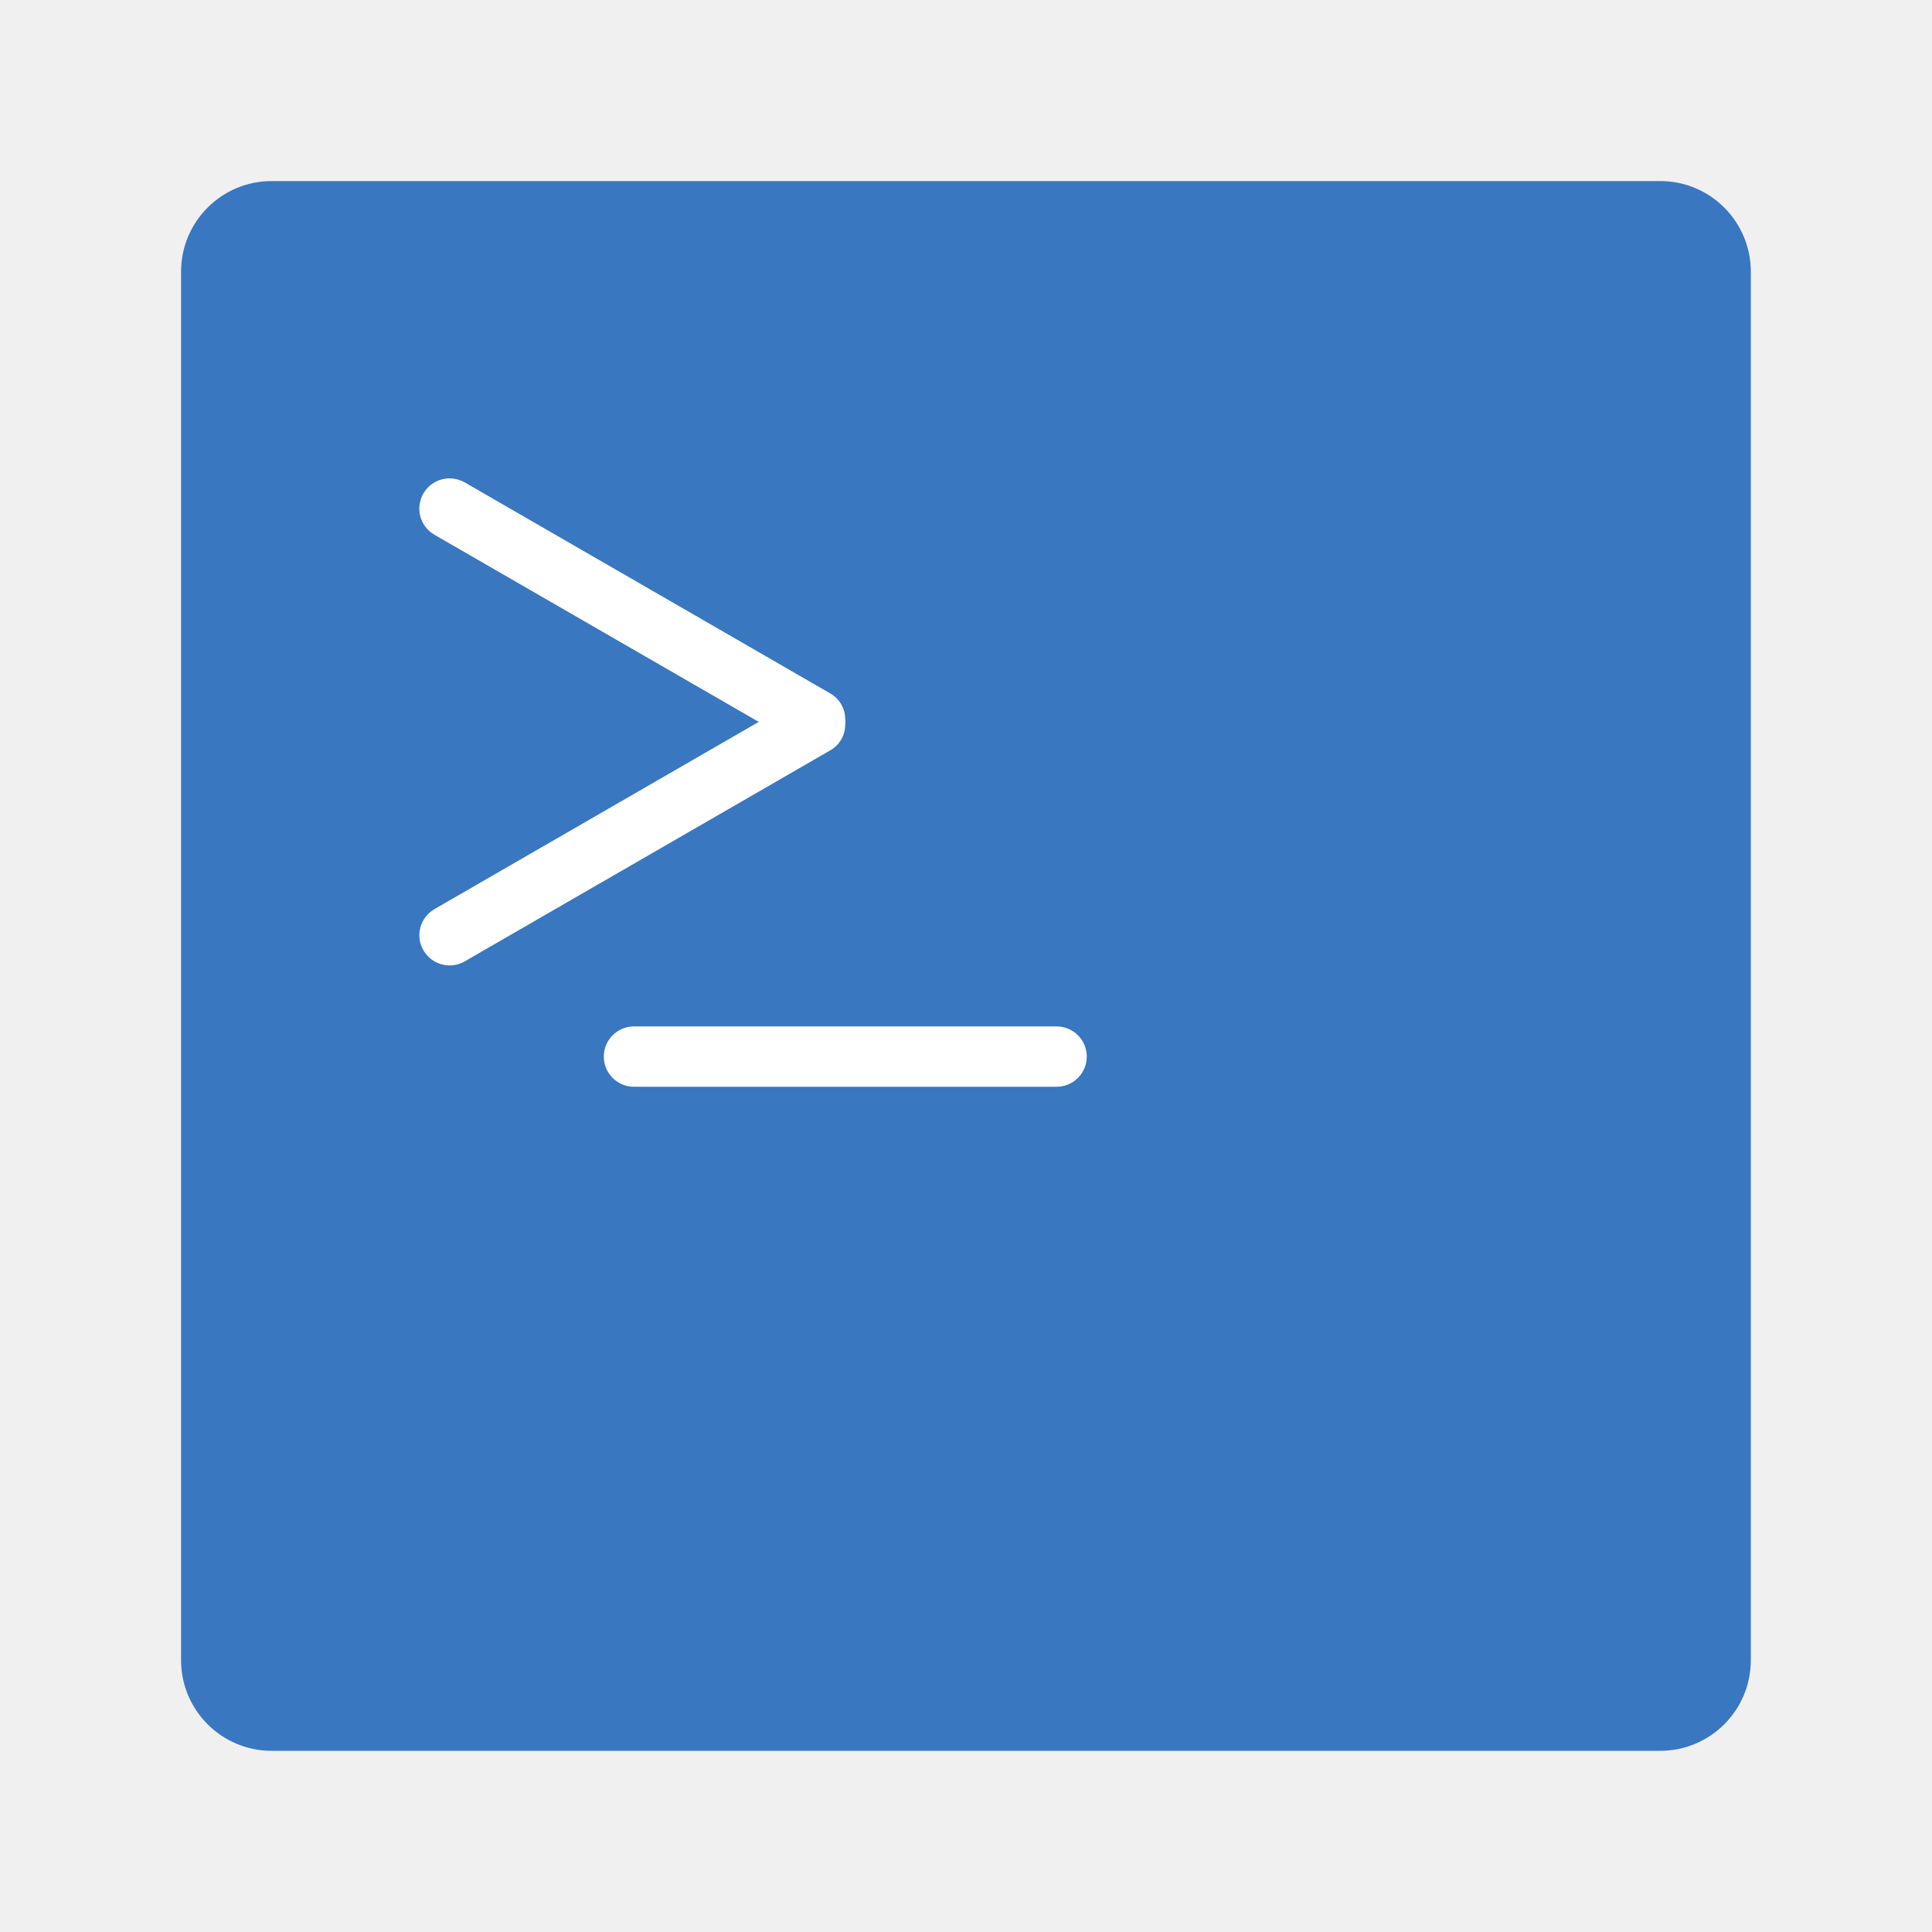
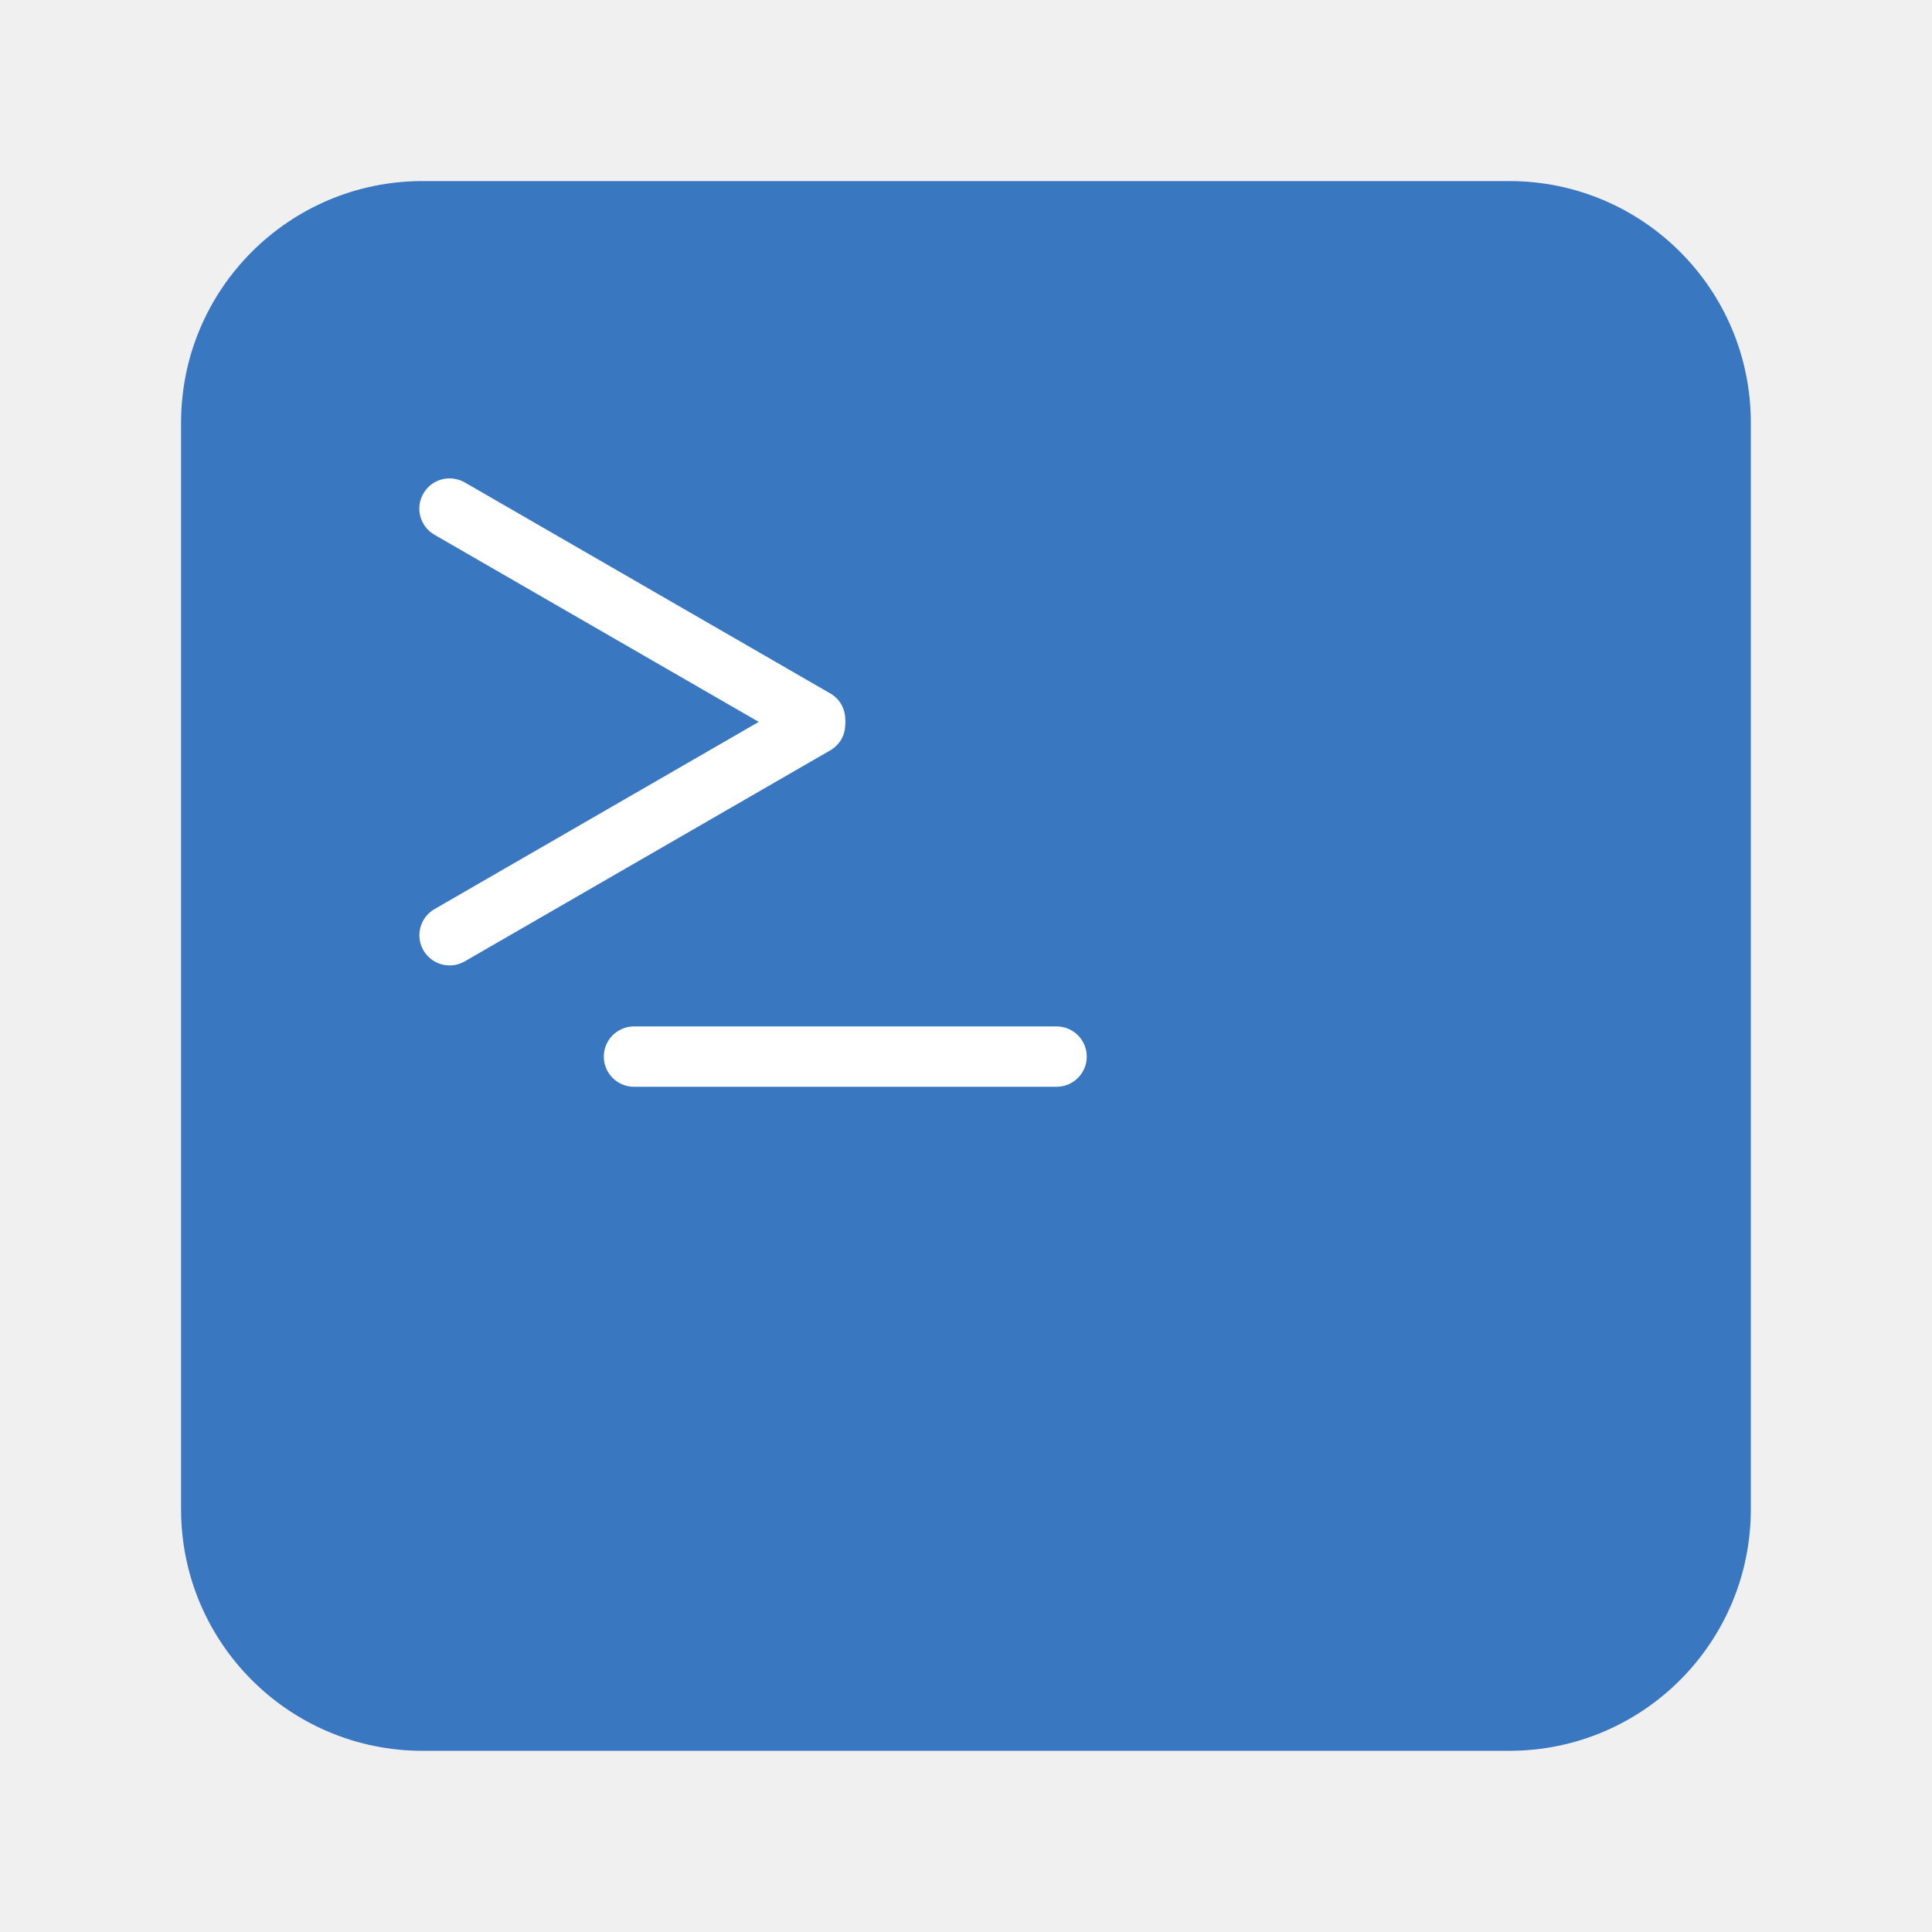
<svg xmlns="http://www.w3.org/2000/svg" width="64" height="64" version="1.1" viewBox="0 0 16.933 16.933">
-   <rect x="1.587" y="1.587" width="13.758" height="13.758" rx=".794" ry=".794" color="#000000" fill="#2569bb" opacity=".9" overflow="visible" stroke-width=".265" />
+   <rect x="1.587" y="1.587" width="13.758" height="13.758" rx="2.117" ry="2.117" color="#000000" fill="#2569bb" opacity=".9" overflow="visible" stroke-width=".265" />
  <g fill="#fff">
    <rect x="5.292" y="8.996" width="4.233" height=".529" ry=".265" style="paint-order:stroke markers fill" />
    <path d="m3.973 4.195a0.264 0.264 0 0 0-0.262 0.13 0.264 0.264 0 0 0 0.097 0.362l2.842 1.64-2.842 1.641a0.264 0.264 0 0 0-0.097 0.361c0.074 0.127 0.235 0.17 0.362 0.097l3.208-1.852a0.26 0.26 0 0 0 0.127-0.224c2e-3 -8e-3 1e-3 -0.015 2e-3 -0.023 0-8e-3 0-0.014-2e-3 -0.022a0.26 0.26 0 0 0-0.127-0.225l-3.208-1.852a0.266 0.266 0 0 0-0.1-0.033z" style="paint-order:stroke markers fill" />
  </g>
</svg>
